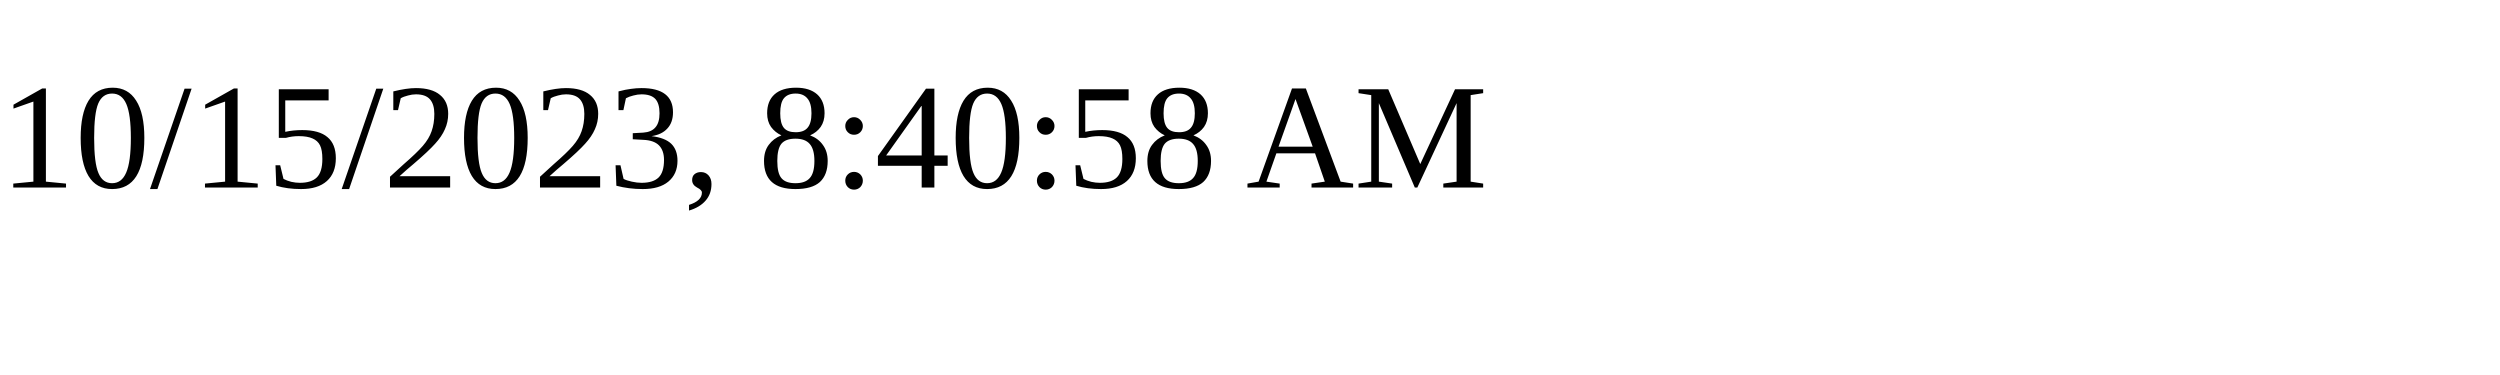
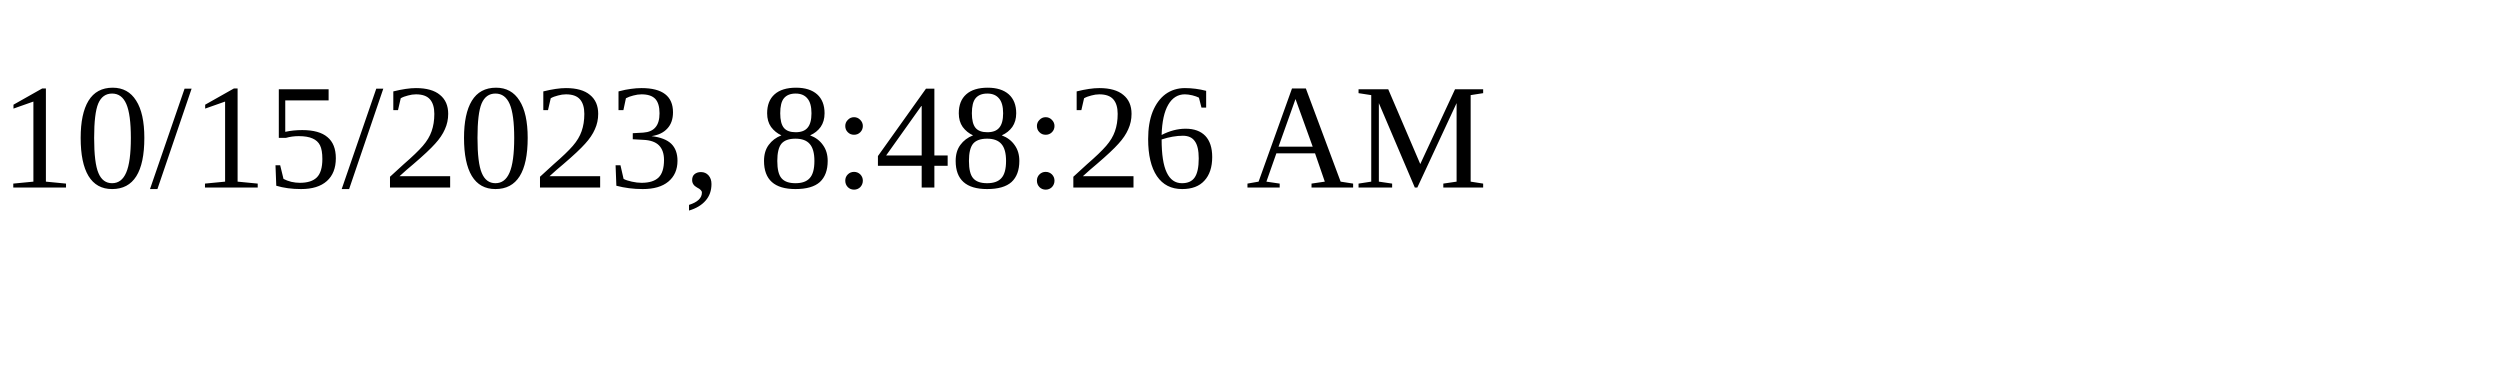
<svg xmlns="http://www.w3.org/2000/svg" height="30" width="200">
-   <text x="0" y="15">10/15/2023, 8:40:58 AM</text>
+   <text x="0" y="15">10/15/2023, 8:48:26 AM</text>
</svg>
